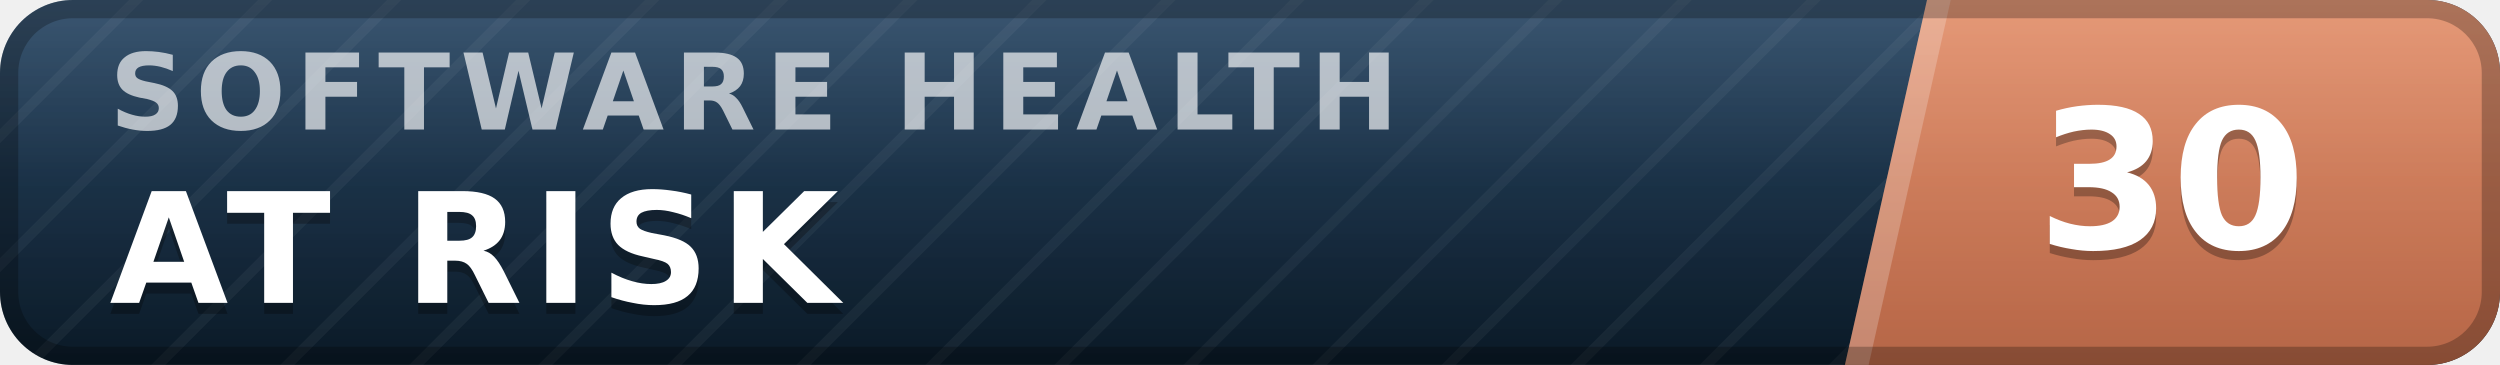
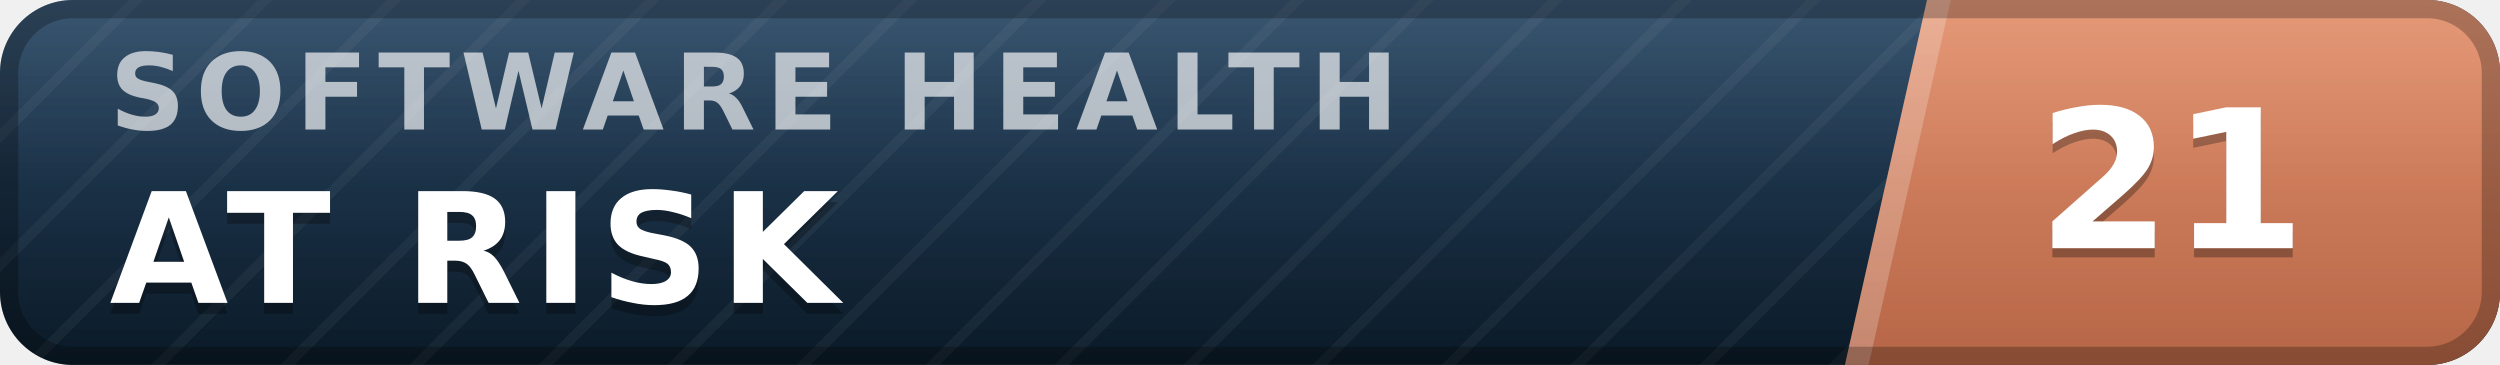
- <svg xmlns="http://www.w3.org/2000/svg" width="137" height="20" viewBox="0 0 137 20" role="img" aria-label="inspect.software software health index 30 of 100, at risk" font-family="Verdana,DejaVu Sans,Geneva,sans-serif">
+ <svg xmlns="http://www.w3.org/2000/svg" width="137" height="20" viewBox="0 0 137 20" role="img" aria-label="inspect.software software health index 21 of 100, at risk" font-family="Verdana,DejaVu Sans,Geneva,sans-serif">
  <defs>
    <linearGradient id="plate" x1="0" y1="0" x2="0" y2="1">
      <stop offset="0" stop-color="#1d3d5c" />
      <stop offset="1" stop-color="#0a1926" />
    </linearGradient>
    <linearGradient id="endplate" x1="0" y1="0" x2="0" y2="1">
      <stop offset="0" stop-color="#e18a64" />
      <stop offset="1" stop-color="#b56546" />
    </linearGradient>
    <linearGradient id="gloss" x1="0" y1="0" x2="0" y2="1">
      <stop offset="0" stop-color="#fff" stop-opacity=".13" />
      <stop offset=".5" stop-color="#fff" stop-opacity=".03" />
      <stop offset="1" stop-color="#fff" stop-opacity="0" />
    </linearGradient>
    <pattern id="guilloche" width="5" height="5" patternUnits="userSpaceOnUse" patternTransform="rotate(45)">
      <line x1="0" y1="0" x2="0" y2="5" stroke="#fff" stroke-opacity=".045" stroke-width="1.1" />
    </pattern>
    <clipPath id="rounded">
      <rect width="137" height="20" rx="4" />
    </clipPath>
  </defs>
  <g clip-path="url(#rounded)">
    <rect width="137" height="20" fill="url(#plate)" />
    <rect width="137" height="20" fill="url(#guilloche)" />
    <polygon points="105.6,0 137,0 137,20 101.1,20" fill="url(#endplate)" />
    <polygon points="105.6,0 106.9,0 102.4,20 101.1,20" fill="#fff" fill-opacity=".22" />
    <text x="6.0" y="7.1" font-size="5.8" letter-spacing="0.55" fill="#fff" fill-opacity=".66" font-weight="bold" textLength="76.3" lengthAdjust="spacing">SOFTWARE HEALTH</text>
    <text x="6.0" y="17.2" font-size="8.4" fill="#000" fill-opacity=".3" font-weight="bold" letter-spacing="0.55" textLength="43.3" lengthAdjust="spacing">AT RISK</text>
    <text x="6.0" y="16.6" font-size="8.4" fill="#fff" font-weight="bold" letter-spacing="0.55" textLength="43.3" lengthAdjust="spacing">AT RISK</text>
-     <text x="119.0" y="14.1" font-size="10.6" fill="#000" fill-opacity=".3" font-weight="bold" text-anchor="middle">30</text>
-     <text x="119.0" y="13.6" font-size="10.6" fill="#fff" font-weight="bold" text-anchor="middle">30</text>
+     <text x="119.0" y="14.1" font-size="10.6" fill="#000" fill-opacity=".3" font-weight="bold" text-anchor="middle">21</text>
+     <text x="119.0" y="13.6" font-size="10.6" fill="#fff" font-weight="bold" text-anchor="middle">21</text>
    <rect width="137" height="20" fill="url(#gloss)" />
  </g>
  <rect x=".5" y=".5" width="136" height="19" rx="3.5" fill="none" stroke="#000" stroke-opacity=".25" />
</svg>
